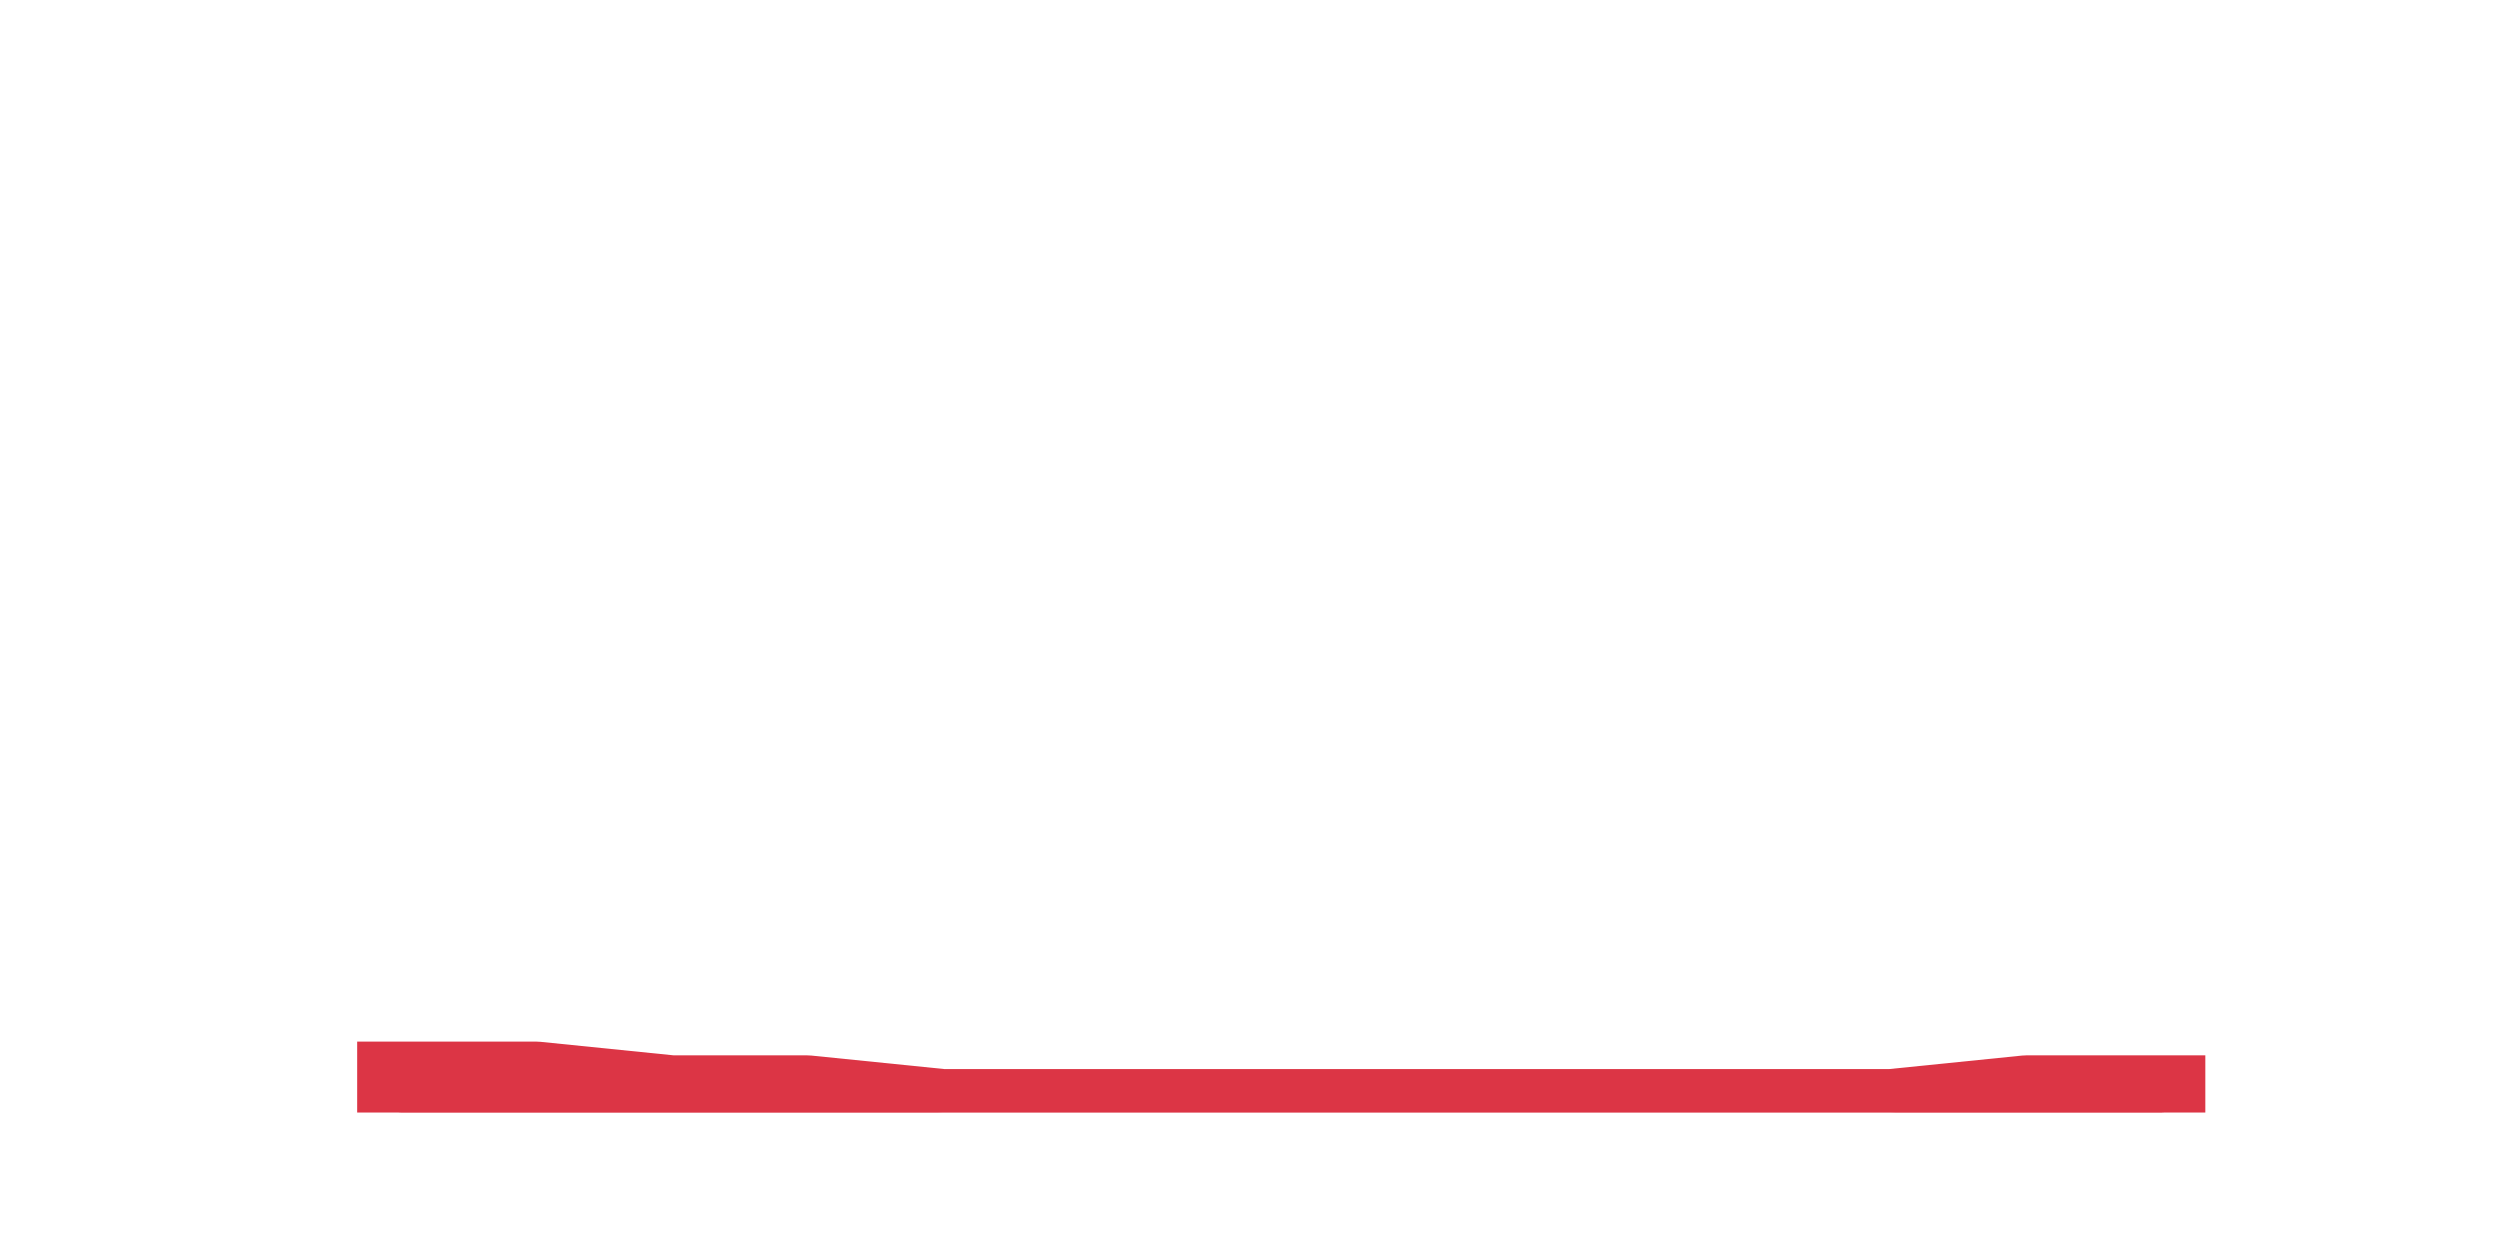
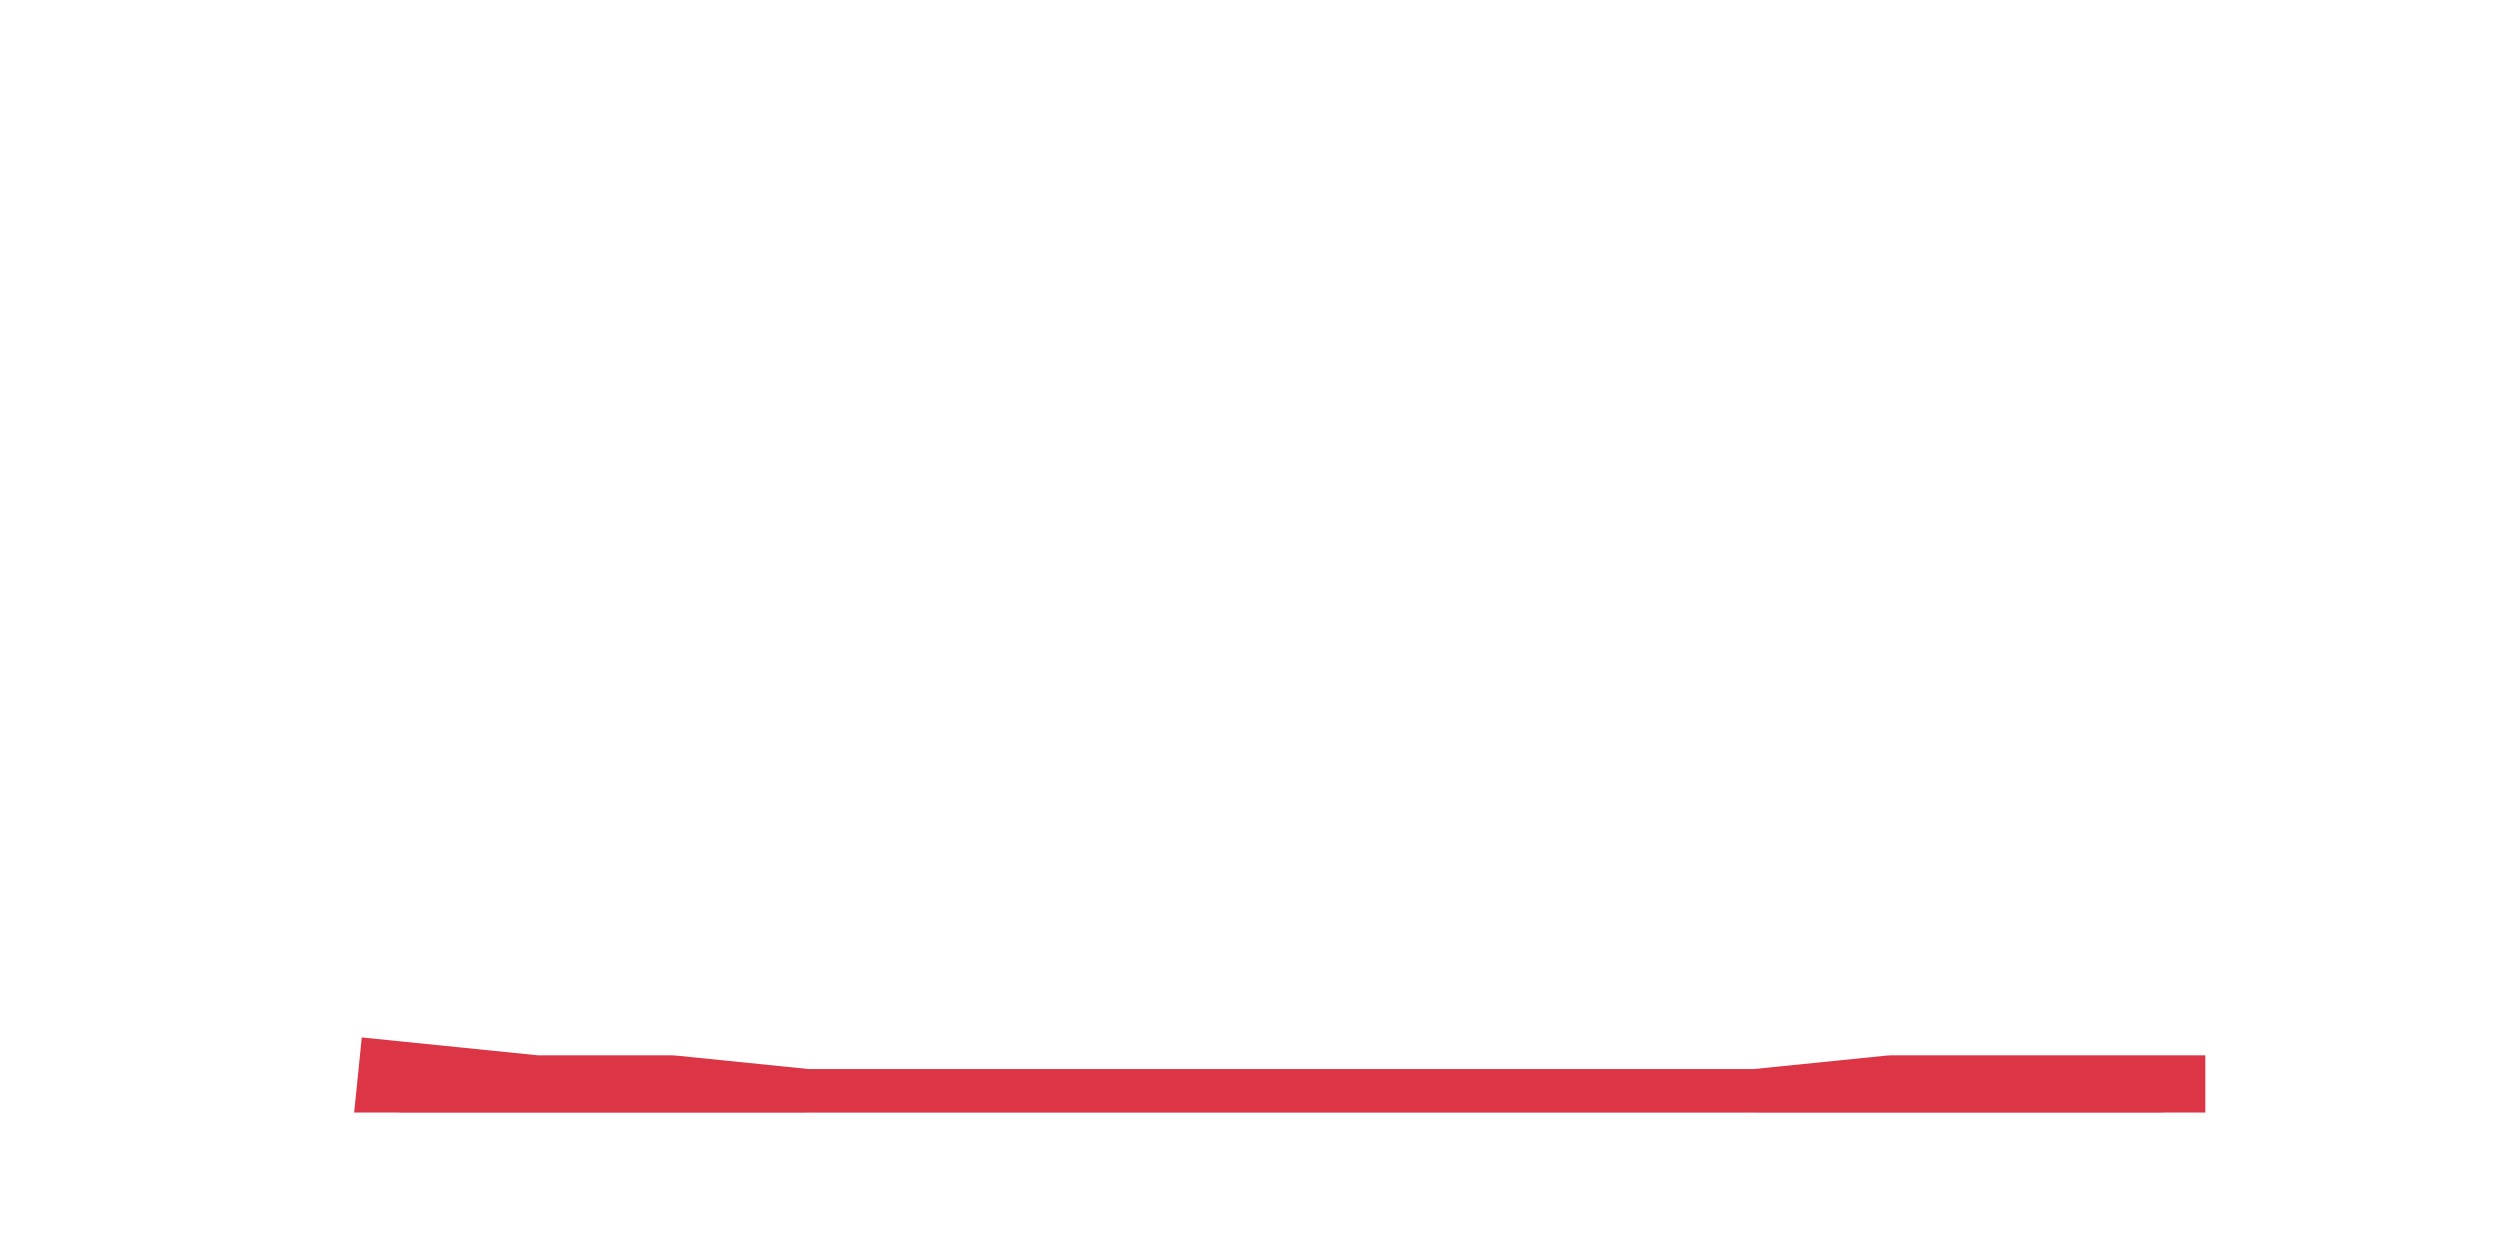
<svg xmlns="http://www.w3.org/2000/svg" xmlns:xlink="http://www.w3.org/1999/xlink" height="360pt" version="1.1" viewBox="0 0 720 360" width="720pt">
  <defs>
    <style type="text/css">*{stroke-linecap:butt;stroke-linejoin:round;}</style>
  </defs>
  <g id="figure_1">
    <g id="patch_1">
      <path d="M 0 360  L 720 360  L 720 0  L 0 0  z " style="fill:none;" />
    </g>
    <g id="axes_1">
      <g id="matplotlib.axis_1" />
      <g id="matplotlib.axis_2" />
      <g id="PolyCollection_1">
        <defs>
-           <path d="M 115.364 -47.52  L 115.364 -39.6  L 154.385 -39.6  L 193.406 -39.6  L 232.427 -39.6  L 271.448 -39.6  L 310.469 -39.6  L 349.49 -39.6  L 388.51 -39.6  L 427.531 -39.6  L 466.552 -39.6  L 505.573 -39.6  L 544.594 -39.6  L 583.615 -39.6  L 622.636 -39.6  L 622.636 -43.56  L 622.636 -43.56  L 583.615 -43.56  L 544.594 -39.6  L 505.573 -39.6  L 466.552 -39.6  L 427.531 -39.6  L 388.51 -39.6  L 349.49 -39.6  L 310.469 -39.6  L 271.448 -39.6  L 232.427 -43.56  L 193.406 -43.56  L 154.385 -47.52  L 115.364 -47.52  z " id="m095e436251" style="stroke:#dc3545;stroke-opacity:0.3;" />
+           <path d="M 115.364 -47.52  L 115.364 -39.6  L 154.385 -39.6  L 193.406 -39.6  L 232.427 -39.6  L 271.448 -39.6  L 310.469 -39.6  L 349.49 -39.6  L 388.51 -39.6  L 427.531 -39.6  L 466.552 -39.6  L 505.573 -39.6  L 544.594 -39.6  L 583.615 -39.6  L 622.636 -39.6  L 622.636 -43.56  L 622.636 -43.56  L 583.615 -43.56  L 544.594 -43.56  L 505.573 -39.6  L 466.552 -39.6  L 427.531 -39.6  L 388.51 -39.6  L 349.49 -39.6  L 310.469 -39.6  L 271.448 -39.6  L 232.427 -39.6  L 193.406 -43.56  L 154.385 -43.56  L 115.364 -47.52  z " id="m781d61281c" style="stroke:#dc3545;stroke-opacity:0.3;" />
        </defs>
-         <g clip-path="url(#p078b844e2a)">
-           <use style="fill:#dc3545;fill-opacity:0.3;stroke:#dc3545;stroke-opacity:0.3;" x="0" xlink:href="#m095e436251" y="360" />
+         <g clip-path="url(#p9ae66e7c44)">
+           <use style="fill:#dc3545;fill-opacity:0.3;stroke:#dc3545;stroke-opacity:0.3;" x="0" xlink:href="#m781d61281c" y="360" />
        </g>
      </g>
      <g id="line2d_1">
-         <path clip-path="url(#p078b844e2a)" d="M 115.364 312.48  L 154.385 312.48  L 193.406 316.44  L 232.427 316.44  L 271.448 320.4  L 310.469 320.4  L 349.49 320.4  L 388.51 320.4  L 427.531 320.4  L 466.552 320.4  L 505.573 320.4  L 544.594 320.4  L 583.615 316.44  L 622.636 316.44  " style="fill:none;stroke:#dc3545;stroke-linecap:square;stroke-width:25;" />
+         <path clip-path="url(#p9ae66e7c44)" d="M 115.364 312.48  L 154.385 316.44  L 193.406 316.44  L 232.427 320.4  L 271.448 320.4  L 310.469 320.4  L 349.49 320.4  L 388.51 320.4  L 427.531 320.4  L 466.552 320.4  L 505.573 320.4  L 544.594 316.44  L 583.615 316.44  L 622.636 316.44  " style="fill:none;stroke:#dc3545;stroke-linecap:square;stroke-width:25;" />
      </g>
    </g>
  </g>
  <defs>
-     <clipPath id="p078b844e2a">
+     <clipPath id="p9ae66e7c44">
      <rect height="277.2" width="558" x="90" y="43.2" />
    </clipPath>
  </defs>
</svg>
